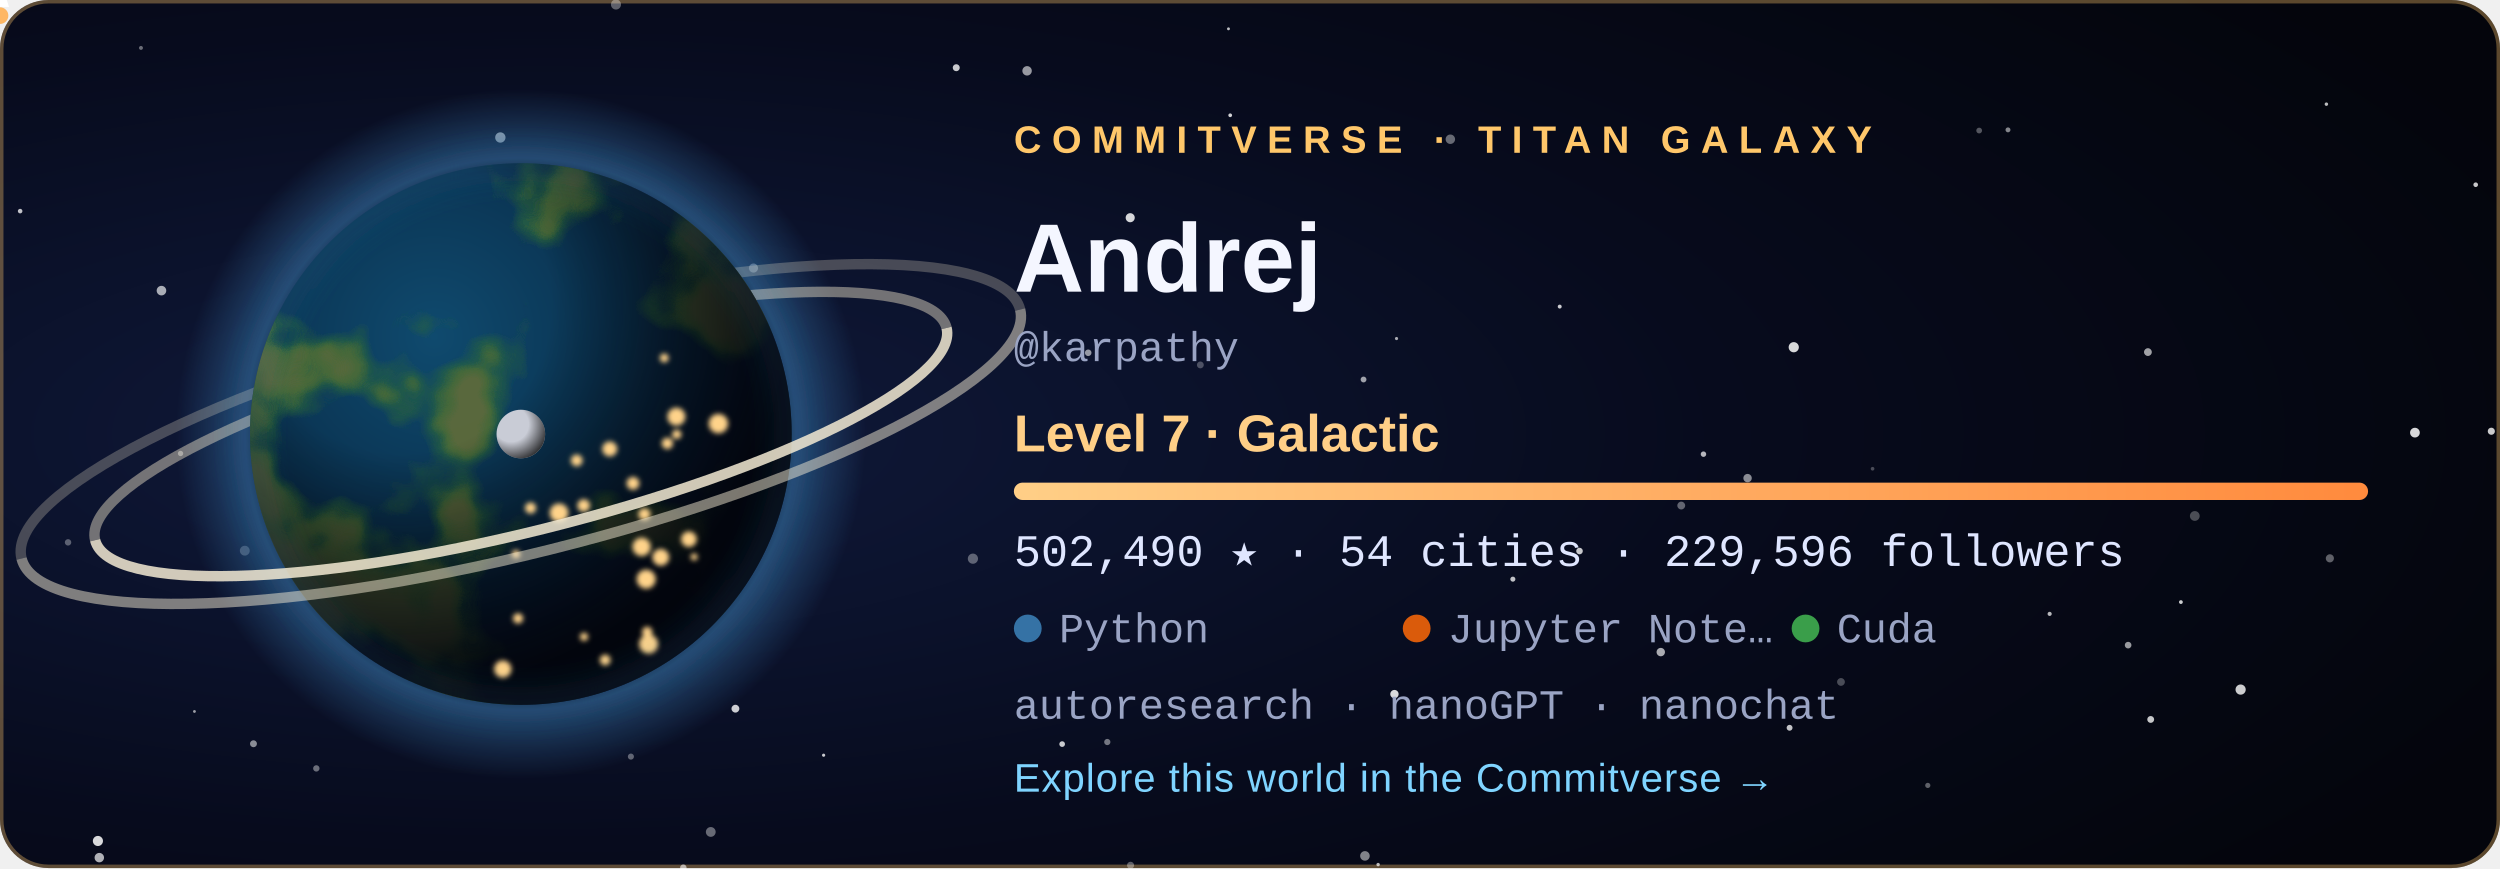
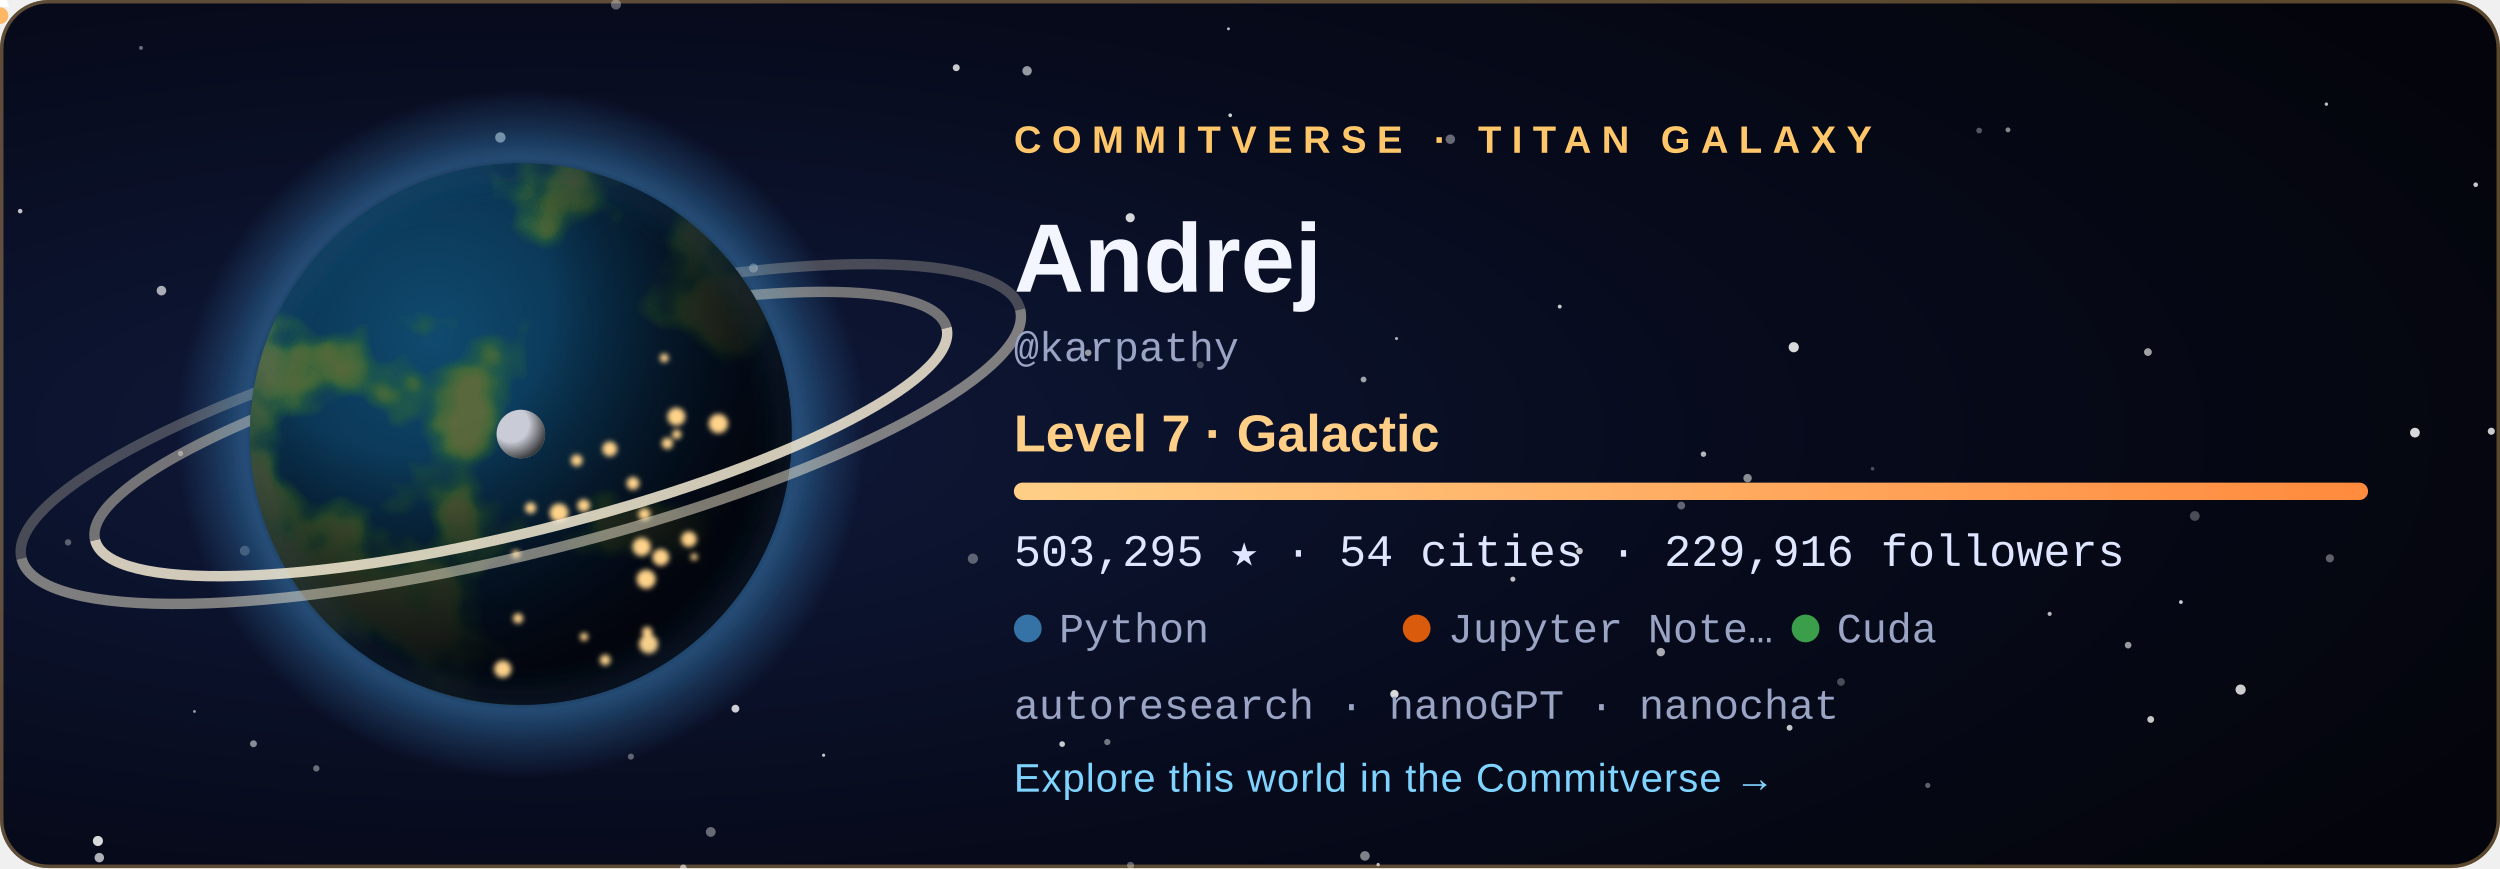
<svg xmlns="http://www.w3.org/2000/svg" width="720" height="250" viewBox="0 0 720 250" role="img" aria-labelledby="title">
  <style>
  .tw { animation: tw 3.6s ease-in-out infinite; }
  .city { animation: city 2.8s ease-in-out infinite; }
  @keyframes tw { 0%, 100% { opacity: .2 } 50% { opacity: 1 } }
  @keyframes city { 0%, 100% { opacity: .55 } 50% { opacity: 1 } }
  .rocket { animation: launch 7s ease-in infinite; transform-origin: 0 0; }
  @keyframes launch { 0% { transform: translate(178.08px, 59.48px); opacity: 0 } 6% { opacity: 1 } 45% { transform: translate(220.2px, -38.8px); opacity: 0 } 100% { opacity: 0 } }
  .aurora { animation: aurora 5s ease-in-out infinite; }
  @keyframes aurora { 0%, 100% { opacity: .35 } 50% { opacity: .85 } }
  text { font-family: 'Segoe UI', Ubuntu, 'Helvetica Neue', Arial, sans-serif; }
  .tag { font-size: 11px; letter-spacing: 3px; font-weight: 700; }
  .name { font-size: 28px; font-weight: 700; fill: #f4f6ff; }
  .level { font-size: 15px; font-weight: 600; fill: #ffcf87; }
  .stat { font-family: 'SFMono-Regular', Consolas, 'Liberation Mono', Menlo, monospace; font-size: 13px; fill: #dfe6ff; }
  .small { font-family: 'SFMono-Regular', Consolas, 'Liberation Mono', Menlo, monospace; font-size: 12px; fill: #9aa4c4; }
  .link { font-size: 11.5px; fill: #7fd4ff; letter-spacing: .3px; }
</style>
  <defs>
    <radialGradient id="bg" cx="22%" cy="50%" r="85%">
      <stop offset="0" stop-color="#101a3c" />
      <stop offset=".55" stop-color="#070b1d" />
      <stop offset="1" stop-color="#04050c" />
    </radialGradient>
    <radialGradient id="ocean" cx="34%" cy="32%" r="80%">
      <stop offset="0" stop-color="#0f4a6e" />
      <stop offset="1" stop-color="#04142b" />
    </radialGradient>
    <radialGradient id="shade" cx="28%" cy="26%" r="92%">
      <stop offset=".3" stop-color="#000" stop-opacity="0" />
      <stop offset=".58" stop-color="#02030a" stop-opacity=".62" />
      <stop offset=".78" stop-color="#02030a" stop-opacity=".93" />
      <stop offset="1" stop-color="#02030a" stop-opacity=".98" />
    </radialGradient>
    <radialGradient id="glow" cx="50%" cy="50%" r="50%">
      <stop offset=".72" stop-color="#3572A5" stop-opacity="0" />
      <stop offset=".8" stop-color="#3572A5" stop-opacity=".55" />
      <stop offset="1" stop-color="#3572A5" stop-opacity="0" />
    </radialGradient>
    <radialGradient id="moonShade" cx="30%" cy="30%" r="80%">
      <stop offset=".45" stop-color="#000" stop-opacity="0" />
      <stop offset="1" stop-color="#000" stop-opacity=".8" />
    </radialGradient>
    <linearGradient id="bar" x1="0" x2="1">
      <stop offset="0" stop-color="#ffcf87" />
      <stop offset="1" stop-color="#ff8a3d" />
    </linearGradient>
    <clipPath id="disc">
      <circle cx="150" cy="125" r="78" />
    </clipPath>
    <filter id="land" x="0" y="0" width="100%" height="100%">
      <feTurbulence type="fractalNoise" baseFrequency="0.021" numOctaves="4" seed="408" result="n" />
      <feColorMatrix in="n" type="matrix" values="0 0 0 0 0  0 0 0 0 0  0 0 0 0 0  8.5 0 0 0 -4.31" result="mask" />
      <feFlood flood-color="#2f6a34" result="low" />
      <feComposite in="low" in2="mask" operator="in" result="lowland" />
      <feColorMatrix in="n" type="matrix" values="0 0 0 0 0  0 0 0 0 0  0 0 0 0 0  10.0 0 0 0 -5.76" result="mask2" />
      <feFlood flood-color="#5b6b3a" result="high" />
      <feComposite in="high" in2="mask2" operator="in" result="highland" />
      <feMerge>
        <feMergeNode in="lowland" />
        <feMergeNode in="highland" />
      </feMerge>
    </filter>
    <filter id="blur" x="-30%" y="-30%" width="160%" height="160%">
      <feGaussianBlur stdDeviation="5" />
    </filter>
    <filter id="soft">
      <feGaussianBlur stdDeviation="0.8" />
    </filter>
  </defs>
  <rect width="720" height="250" rx="14" fill="url(#bg)" />
  <rect x=".5" y=".5" width="719" height="249" rx="13.5" fill="none" stroke="#ffc76a" stroke-opacity=".35" />
  <circle cx="28.6" cy="247.0" r="1.36" fill="#fff" opacity="0.68" class="tw" style="animation-delay:2.89s" />
  <circle cx="670.0" cy="30.0" r="0.50" fill="#fff" opacity="0.73" />
  <circle cx="318.9" cy="213.7" r="0.90" fill="#fff" opacity="0.44" />
  <circle cx="156.3" cy="83.3" r="0.57" fill="#fff" opacity="0.56" class="tw" style="animation-delay:1.90s" />
  <circle cx="325.6" cy="249.2" r="1.02" fill="#fff" opacity="0.34" />
  <circle cx="530.2" cy="196.4" r="1.12" fill="#fff" opacity="0.27" />
  <circle cx="671.0" cy="160.8" r="1.17" fill="#fff" opacity="0.36" />
  <circle cx="612.9" cy="185.8" r="0.96" fill="#fff" opacity="0.59" />
  <circle cx="392.7" cy="109.3" r="0.84" fill="#fff" opacity="0.61" />
  <circle cx="40.6" cy="13.8" r="0.57" fill="#fff" opacity="0.40" />
  <circle cx="180.0" cy="143.8" r="1.01" fill="#fff" opacity="0.78" />
  <circle cx="393.1" cy="246.5" r="1.38" fill="#fff" opacity="0.49" />
  <circle cx="396.9" cy="249.0" r="0.50" fill="#fff" opacity="0.70" />
  <circle cx="590.3" cy="176.8" r="0.60" fill="#fff" opacity="0.71" />
  <circle cx="217.0" cy="77.2" r="1.31" fill="#fff" opacity="0.45" />
  <circle cx="237.2" cy="217.5" r="0.46" fill="#fff" opacity="0.78" class="tw" style="animation-delay:2.80s" />
  <circle cx="280.2" cy="160.9" r="1.47" fill="#fff" opacity="0.34" />
  <circle cx="46.5" cy="83.7" r="1.38" fill="#fff" opacity="0.65" class="tw" style="animation-delay:0.33s" />
  <circle cx="19.6" cy="156.2" r="0.93" fill="#fff" opacity="0.33" />
  <circle cx="516.6" cy="100.0" r="1.47" fill="#fff" opacity="0.84" />
  <circle cx="717.5" cy="124.2" r="1.03" fill="#fff" opacity="0.79" class="tw" style="animation-delay:0.27s" />
  <circle cx="490.6" cy="130.8" r="0.79" fill="#fff" opacity="0.70" />
  <circle cx="713.0" cy="53.2" r="0.67" fill="#fff" opacity="0.78" class="tw" style="animation-delay:0.71s" />
  <circle cx="484.2" cy="145.6" r="1.13" fill="#fff" opacity="0.37" />
  <circle cx="695.5" cy="124.6" r="1.40" fill="#fff" opacity="0.84" class="tw" style="animation-delay:1.36s" />
  <circle cx="435.7" cy="166.8" r="0.73" fill="#fff" opacity="0.75" class="tw" style="animation-delay:2.96s" />
  <circle cx="361.1" cy="76.0" r="0.98" fill="#fff" opacity="0.50" />
  <circle cx="570.0" cy="37.6" r="0.83" fill="#fff" opacity="0.32" />
  <circle cx="478.3" cy="187.8" r="1.21" fill="#fff" opacity="0.66" />
  <circle cx="353.8" cy="8.3" r="0.42" fill="#fff" opacity="0.74" />
  <circle cx="313.4" cy="101.6" r="0.95" fill="#fff" opacity="0.57" />
  <circle cx="449.2" cy="88.3" r="0.57" fill="#fff" opacity="0.79" />
  <circle cx="70.5" cy="158.6" r="1.42" fill="#fff" opacity="0.28" />
  <circle cx="325.5" cy="62.7" r="1.31" fill="#fff" opacity="0.83" />
  <circle cx="454.9" cy="158.7" r="0.95" fill="#fff" opacity="0.77" />
  <circle cx="91.1" cy="221.3" r="0.92" fill="#fff" opacity="0.40" />
  <circle cx="5.8" cy="60.8" r="0.66" fill="#fff" opacity="0.75" class="tw" style="animation-delay:0.31s" />
  <circle cx="275.4" cy="19.5" r="1.01" fill="#fff" opacity="0.78" />
  <circle cx="177.4" cy="1.3" r="1.45" fill="#fff" opacity="0.35" class="tw" style="animation-delay:2.52s" />
  <circle cx="618.6" cy="101.4" r="1.12" fill="#fff" opacity="0.62" />
  <circle cx="578.3" cy="37.4" r="0.71" fill="#fff" opacity="0.51" />
  <circle cx="138.3" cy="172.9" r="0.59" fill="#fff" opacity="0.43" class="tw" style="animation-delay:3.46s" />
  <circle cx="555.2" cy="226.2" r="0.75" fill="#fff" opacity="0.36" class="tw" style="animation-delay:1.51s" />
  <circle cx="116.7" cy="105.1" r="0.57" fill="#fff" opacity="0.71" class="tw" style="animation-delay:2.31s" />
  <circle cx="619.4" cy="207.2" r="0.99" fill="#fff" opacity="0.77" />
  <circle cx="52.0" cy="130.6" r="0.77" fill="#fff" opacity="0.44" class="tw" style="animation-delay:2.37s" />
  <circle cx="515.4" cy="209.6" r="0.85" fill="#fff" opacity="0.76" class="tw" style="animation-delay:1.27s" />
  <circle cx="196.8" cy="249.9" r="0.95" fill="#fff" opacity="0.46" />
  <circle cx="181.7" cy="217.9" r="0.88" fill="#fff" opacity="0.36" />
  <circle cx="295.8" cy="20.4" r="1.36" fill="#fff" opacity="0.58" class="tw" style="animation-delay:1.37s" />
  <circle cx="211.8" cy="204.1" r="1.13" fill="#fff" opacity="0.80" />
  <circle cx="130.9" cy="193.8" r="0.66" fill="#fff" opacity="0.78" class="tw" style="animation-delay:0.04s" />
  <circle cx="56.0" cy="204.9" r="0.41" fill="#fff" opacity="0.60" class="tw" style="animation-delay:3.32s" />
  <circle cx="354.3" cy="33.2" r="0.54" fill="#fff" opacity="0.82" class="tw" style="animation-delay:2.94s" />
  <circle cx="204.7" cy="239.6" r="1.41" fill="#fff" opacity="0.39" class="tw" style="animation-delay:1.64s" />
  <circle cx="402.2" cy="97.5" r="0.46" fill="#fff" opacity="0.65" />
  <circle cx="628.1" cy="173.4" r="0.55" fill="#fff" opacity="0.80" />
  <circle cx="539.3" cy="135.0" r="0.53" fill="#fff" opacity="0.27" />
  <circle cx="305.9" cy="214.3" r="0.82" fill="#fff" opacity="0.78" class="tw" style="animation-delay:3.13s" />
  <circle cx="632.1" cy="148.6" r="1.41" fill="#fff" opacity="0.28" />
  <circle cx="196.8" cy="249.9" r="0.86" fill="#fff" opacity="0.25" />
  <circle cx="503.3" cy="137.7" r="1.21" fill="#fff" opacity="0.53" />
  <circle cx="645.3" cy="198.6" r="1.47" fill="#fff" opacity="0.80" />
  <circle cx="401.6" cy="199.9" r="1.20" fill="#fff" opacity="0.84" />
  <circle cx="345.7" cy="105.1" r="0.99" fill="#fff" opacity="0.27" />
  <circle cx="183.2" cy="65.7" r="1.47" fill="#fff" opacity="0.63" class="tw" style="animation-delay:1.25s" />
  <circle cx="144.1" cy="39.6" r="1.49" fill="#fff" opacity="0.63" />
  <circle cx="417.7" cy="40.1" r="1.36" fill="#fff" opacity="0.39" />
  <circle cx="28.2" cy="242.2" r="1.46" fill="#fff" opacity="0.84" />
  <circle cx="73.0" cy="214.2" r="1.00" fill="#fff" opacity="0.52" />
  <circle cx="150" cy="125" r="99.84" fill="url(#glow)" />
  <path d="M 23.64 125 A 126.36 28.08 0 0 1 276.36 125" fill="none" stroke="#e9dfc6" stroke-width="3" opacity="0.468" transform="rotate(-14 150 125)" />
  <path d="M 1.8 125 A 148.2 34.32 0 0 1 298.2 125" fill="none" stroke="#e9dfc6" stroke-width="3" opacity="0.275" transform="rotate(-14 150 125)" />
  <g clip-path="url(#disc)">
    <circle cx="150" cy="125" r="78" fill="url(#ocean)" />
    <rect x="72" y="47" width="156" height="156" filter="url(#land)" opacity=".95" />
    <circle cx="150" cy="125" r="78" fill="url(#shade)" />
    <g filter="url(#soft)">
      <circle cx="149.2" cy="178.1" r="1.46" fill="#ffd38a" class="city" style="animation-delay:1.12s" />
      <circle cx="161.0" cy="147.7" r="2.70" fill="#ffd38a" class="city" style="animation-delay:0.86s" />
      <circle cx="166.1" cy="132.6" r="1.68" fill="#ffd38a" class="city" style="animation-delay:2.26s" />
      <circle cx="186.4" cy="182.0" r="1.49" fill="#ffd38a" class="city" style="animation-delay:0.74s" />
      <circle cx="194.9" cy="125.1" r="1.35" fill="#ffd38a" class="city" style="animation-delay:1.22s" />
      <circle cx="186.1" cy="166.8" r="2.74" fill="#ffd38a" class="city" style="animation-delay:0.34s" />
      <circle cx="199.9" cy="160.4" r="1.02" fill="#ffd38a" class="city" style="animation-delay:0.28s" />
      <circle cx="198.4" cy="155.3" r="2.24" fill="#ffd38a" class="city" style="animation-delay:0.11s" />
      <circle cx="192.2" cy="127.7" r="1.63" fill="#ffd38a" class="city" style="animation-delay:0.76s" />
      <circle cx="206.9" cy="122.0" r="2.80" fill="#ffd38a" class="city" style="animation-delay:0.01s" />
      <circle cx="148.6" cy="159.6" r="1.20" fill="#ffd38a" class="city" style="animation-delay:2.41s" />
      <circle cx="191.3" cy="103.1" r="1.27" fill="#ffd38a" class="city" style="animation-delay:1.56s" />
      <circle cx="185.6" cy="148.1" r="1.76" fill="#ffd38a" class="city" style="animation-delay:2.33s" />
      <circle cx="184.8" cy="157.5" r="2.64" fill="#ffd38a" class="city" style="animation-delay:1.87s" />
      <circle cx="144.8" cy="192.7" r="2.48" fill="#ffd38a" class="city" style="animation-delay:0.82s" />
      <circle cx="152.8" cy="146.3" r="1.60" fill="#ffd38a" class="city" style="animation-delay:0.95s" />
      <circle cx="182.3" cy="139.2" r="1.85" fill="#ffd38a" class="city" style="animation-delay:2.07s" />
      <circle cx="168.1" cy="145.6" r="1.83" fill="#ffd38a" class="city" style="animation-delay:2.50s" />
      <circle cx="194.8" cy="120.0" r="2.59" fill="#ffd38a" class="city" style="animation-delay:1.17s" />
      <circle cx="186.8" cy="185.5" r="2.75" fill="#ffd38a" class="city" style="animation-delay:0.58s" />
      <circle cx="175.6" cy="129.3" r="2.15" fill="#ffd38a" class="city" style="animation-delay:2.90s" />
      <circle cx="190.3" cy="160.5" r="2.42" fill="#ffd38a" class="city" style="animation-delay:0.89s" />
      <circle cx="168.2" cy="183.4" r="1.17" fill="#ffd38a" class="city" style="animation-delay:2.16s" />
      <circle cx="174.3" cy="190.1" r="1.55" fill="#ffd38a" class="city" style="animation-delay:2.38s" />
    </g>
  </g>
  <circle cx="150" cy="125" r="78" fill="none" stroke="#3572A5" stroke-opacity=".7" stroke-width="2" filter="url(#blur)" />
  <path d="M 23.64 125 A 126.36 28.08 0 0 0 276.36 125" fill="none" stroke="#f3ead2" stroke-width="3" opacity="0.85" transform="rotate(-14 150 125)" />
  <path d="M 1.8 125 A 148.2 34.32 0 0 0 298.2 125" fill="none" stroke="#f3ead2" stroke-width="3" opacity="0.5" transform="rotate(-14 150 125)" />
  <g transform="translate(150 125)">
    <circle r="1.6" fill="#bfe8ff">
      <animateMotion dur="6s" begin="-0s" repeatCount="indefinite" path="M 89.7 0 A 89.7 23.4 0 1 1 -89.7 0 A 89.7 23.4 0 1 1 89.7 0" />
    </circle>
    <circle r="1.6" fill="#bfe8ff">
      <animateMotion dur="8.3s" begin="-1.7s" repeatCount="indefinite" path="M 89.7 0 A 89.7 32.76 0 1 1 -89.7 0 A 89.7 32.76 0 1 1 89.7 0" />
    </circle>
    <circle r="1.6" fill="#bfe8ff">
      <animateMotion dur="10.6s" begin="-3.4s" repeatCount="indefinite" path="M 89.7 0 A 89.7 42.12 0 1 1 -89.7 0 A 89.7 42.12 0 1 1 89.7 0" />
    </circle>
    <g>
      <circle r="7" fill="#c9ccd6" />
      <circle r="7" fill="url(#moonShade)" />
      <animateMotion dur="16s" repeatCount="indefinite" path="M 113.1 0 A 113.1 42.9 0 1 1 -113.1 0 A 113.1 42.9 0 1 1 113.1 0" />
    </g>
  </g>
  <g class="rocket">
    <path d="M0 -6 L2.6 2 L-2.6 2 Z" fill="#fff" />
    <circle cy="4.5" r="2.4" fill="#ffb054" opacity=".9" />
  </g>
  <text x="292" y="44" class="tag" fill="#ffc76a">COMMITVERSE · TITAN GALAXY</text>
  <text x="292" y="84" class="name">Andrej</text>
  <text x="292" y="104" class="small">@karpathy</text>
  <text x="292" y="130" class="level">Level 7 · Galactic</text>
  <rect x="292" y="139" width="390" height="5" rx="2.5" fill="#ffffff" fill-opacity=".1" />
  <rect x="292" y="139" width="390.0" height="5" rx="2.5" fill="url(#bar)" />
-   <text x="292" y="163" class="stat">502,490 ★  ·  54 cities  ·  229,596 followers</text>
+   <text x="292" y="163" class="stat">503,295 ★  ·  54 cities  ·  229,916 followers</text>
  <circle cx="296" cy="181" r="4" fill="#3572A5" />
  <text x="305" y="185" class="small">Python</text>
  <circle cx="408" cy="181" r="4" fill="#DA5B0B" />
  <text x="417" y="185" class="small">Jupyter Note…</text>
  <circle cx="520" cy="181" r="4" fill="#3A9E4A" />
  <text x="529" y="185" class="small">Cuda</text>
  <text x="292" y="207" class="small">autoresearch · nanoGPT · nanochat</text>
  <text x="292" y="228" class="link">Explore this world in the Commitverse  →</text>
</svg>
